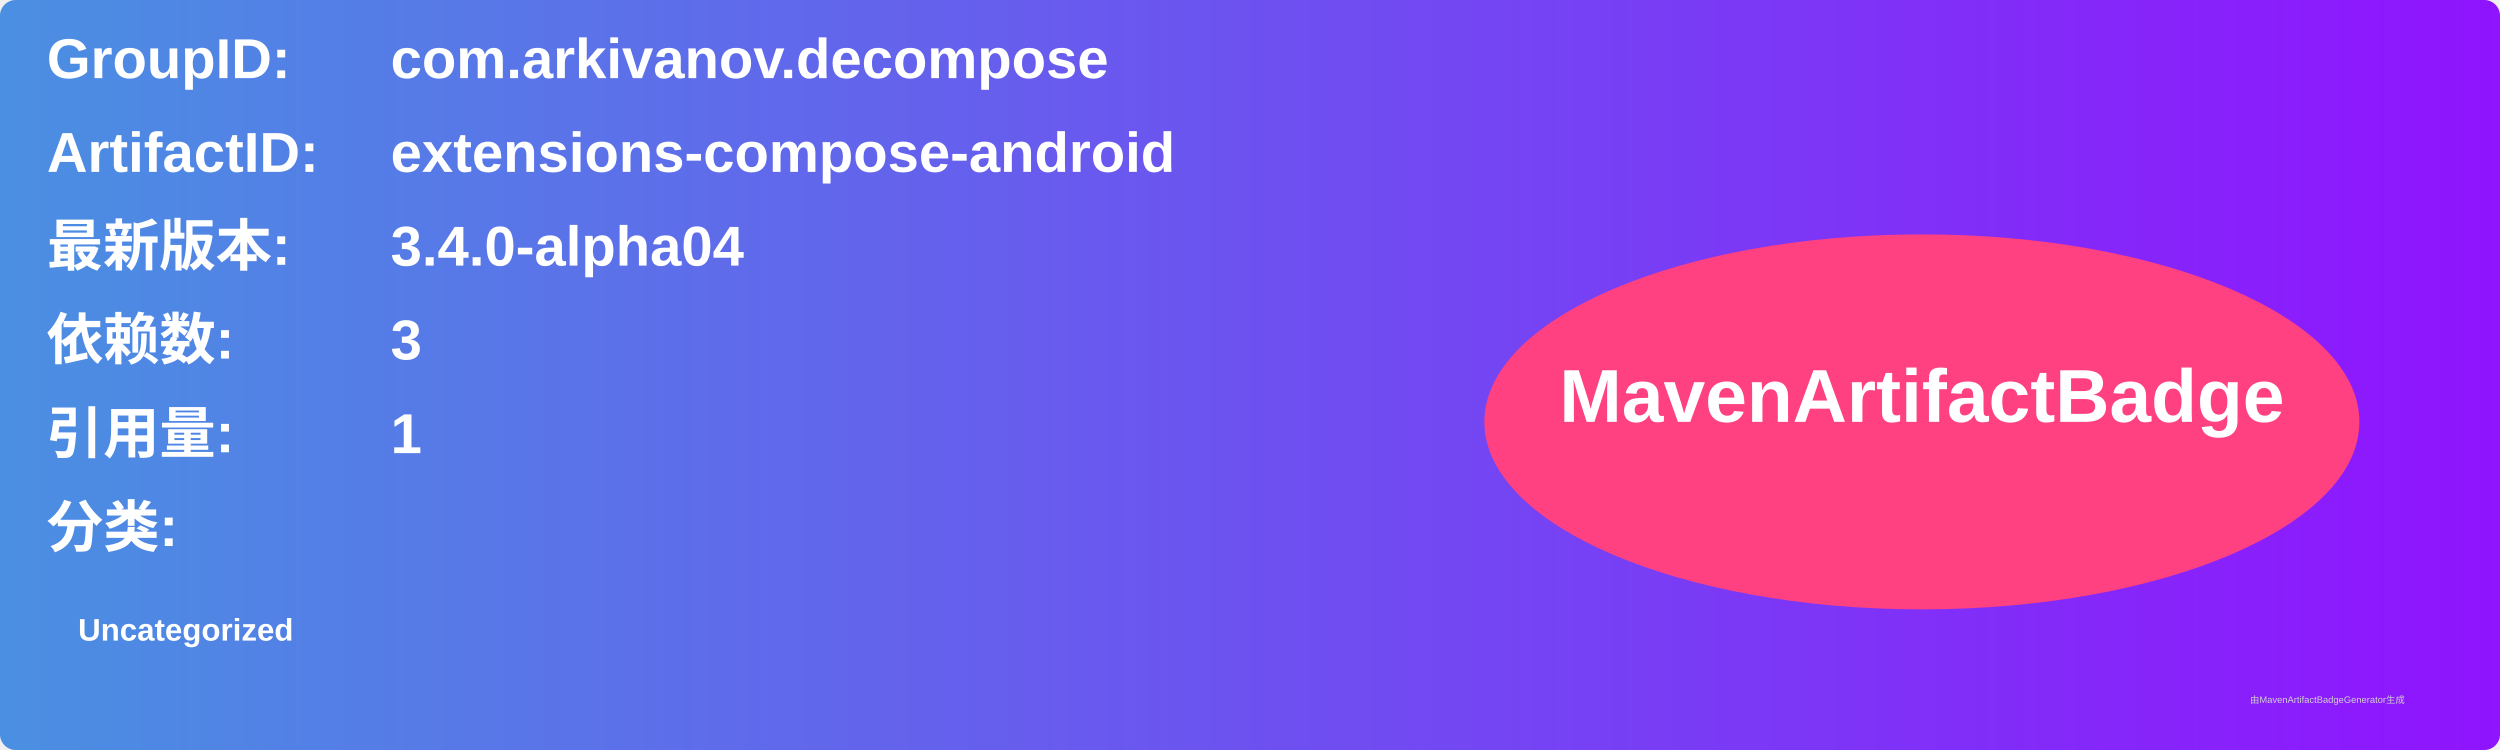
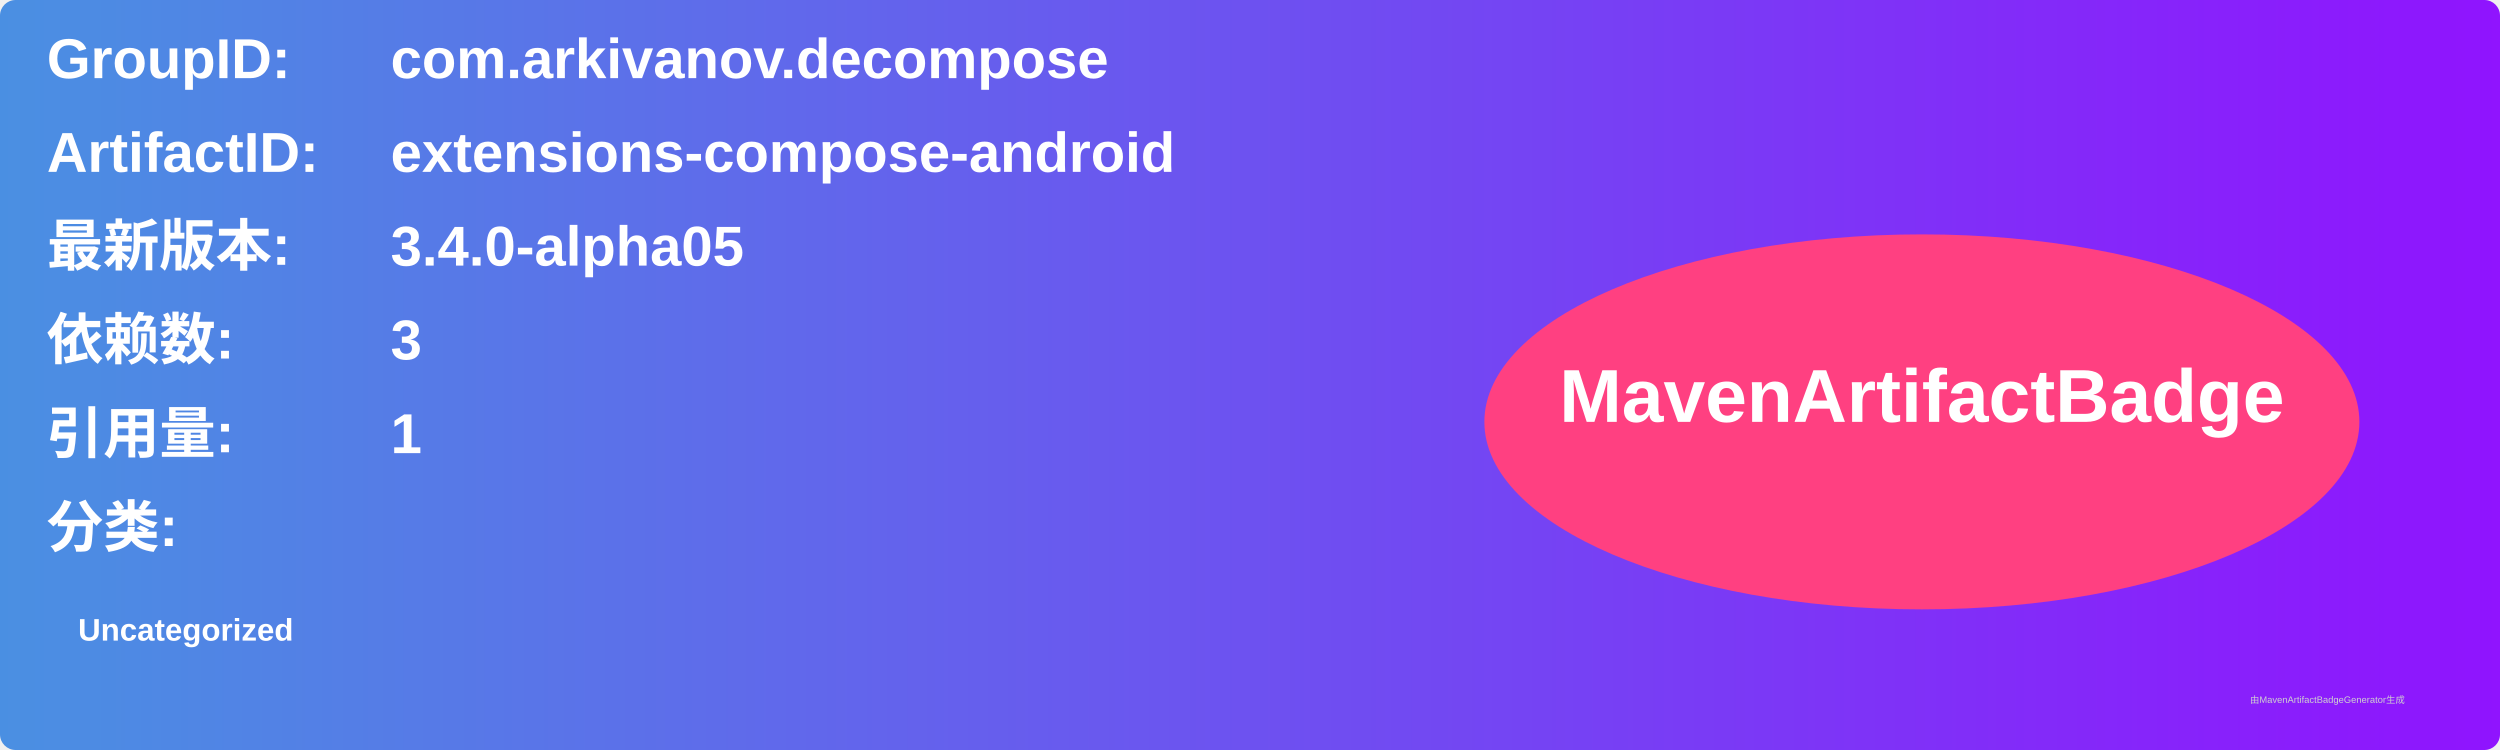
<svg xmlns="http://www.w3.org/2000/svg" width="800" height="240" viewBox="0 0 800 240">
  <linearGradient id="grad" x1="0%" y1="0%" x2="100%" y2="0%">
    <stop offset="0%" stop-color="#4a90e2" />
    <stop offset="100%" stop-color="#9013fe" />
  </linearGradient>
  <rect width="100%" height="100%" rx="5" ry="5" fill="url(#grad)" />
  <g transform="translate(15, 15)">
    <text x="0" y="10" font-family="Arial" font-size="18" fill="white" font-weight="bold" width="260">GroupID:</text>
    <text x="110" y="10" font-family="Arial" font-size="18" fill="white" font-weight="bold" width="460">com.arkivanov.decompose</text>
    <text x="0" y="40" font-family="Arial" font-size="18" fill="white" font-weight="bold" width="260">ArtifactID:</text>
    <text x="110" y="40" font-family="Arial" font-size="18" fill="white" font-weight="bold" width="460">extensions-compose-android</text>
    <text x="0" y="70" font-family="Arial" font-size="18" fill="white" font-weight="bold">最新版本:</text>
    <text x="110" y="70" font-family="Arial" font-size="18" fill="white" font-weight="bold">
-       <tspan font-weight="bold">3.4.0-alpha04</tspan>
+       <tspan font-weight="bold">3.4.0-alpha05</tspan>
    </text>
    <text x="0" y="100" font-family="Arial" font-size="18" fill="white" font-weight="bold">依赖数: </text>
    <text x="110" y="100" font-family="Arial" font-size="18" fill="white">
      <tspan font-weight="bold">3</tspan>
    </text>
    <text x="0" y="130" font-family="Arial" font-size="18" fill="white" font-weight="bold">引用量: </text>
    <text x="110" y="130" font-family="Arial" font-size="18" fill="white">
      <tspan font-weight="bold">1</tspan>
    </text>
    <text x="0" y="160" font-family="Arial" font-size="18" fill="white" font-weight="bold">分类:</text>
    <text x="10" y="190" font-family="Arial" font-size="10" fill="white">
      <tspan font-weight="bold">Uncategorized</tspan>
    </text>
    <ellipse cx="600" cy="120" rx="140" ry="60" fill="#ff4081" />
    <text x="600" y="120" text-anchor="middle" font-family="Arial" font-size="24" fill="white" font-weight="bold">MavenArtifactBadge</text>
  </g>
  <text x="720" y="225" font-family="Arial" font-size="3" fill="#d0d0d0">由MavenArtifactBadgeGenerator生成</text>
</svg>
